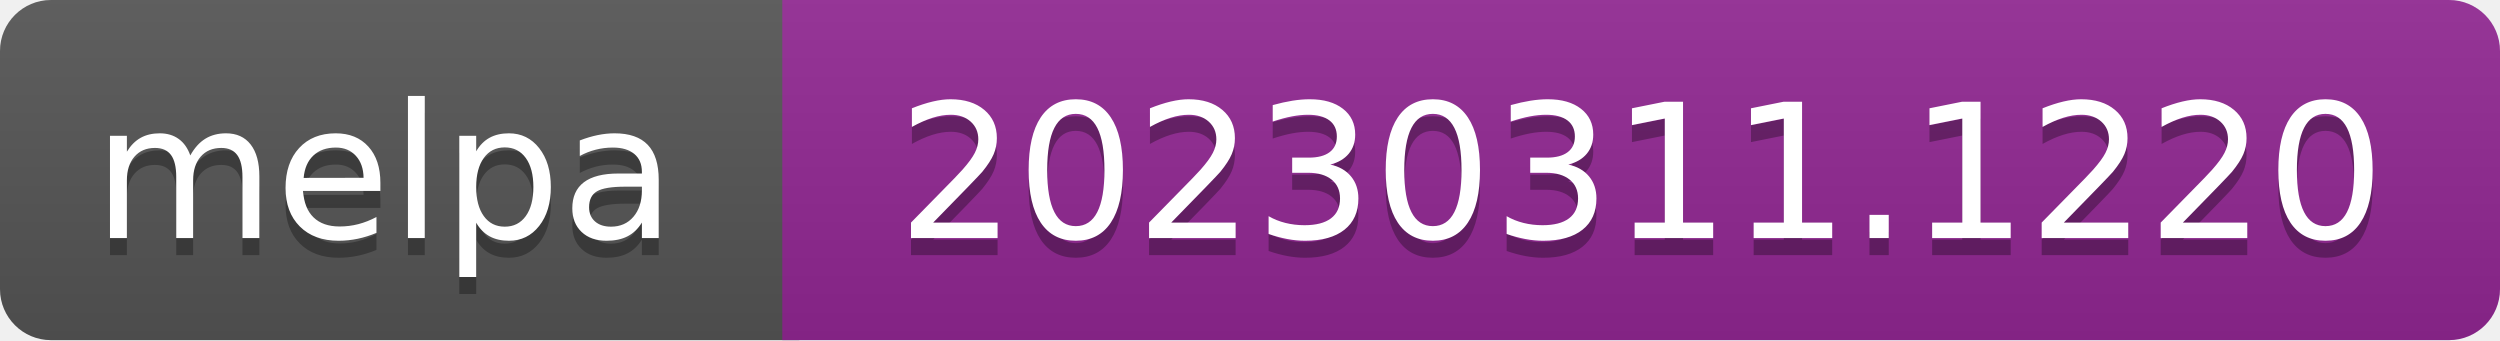
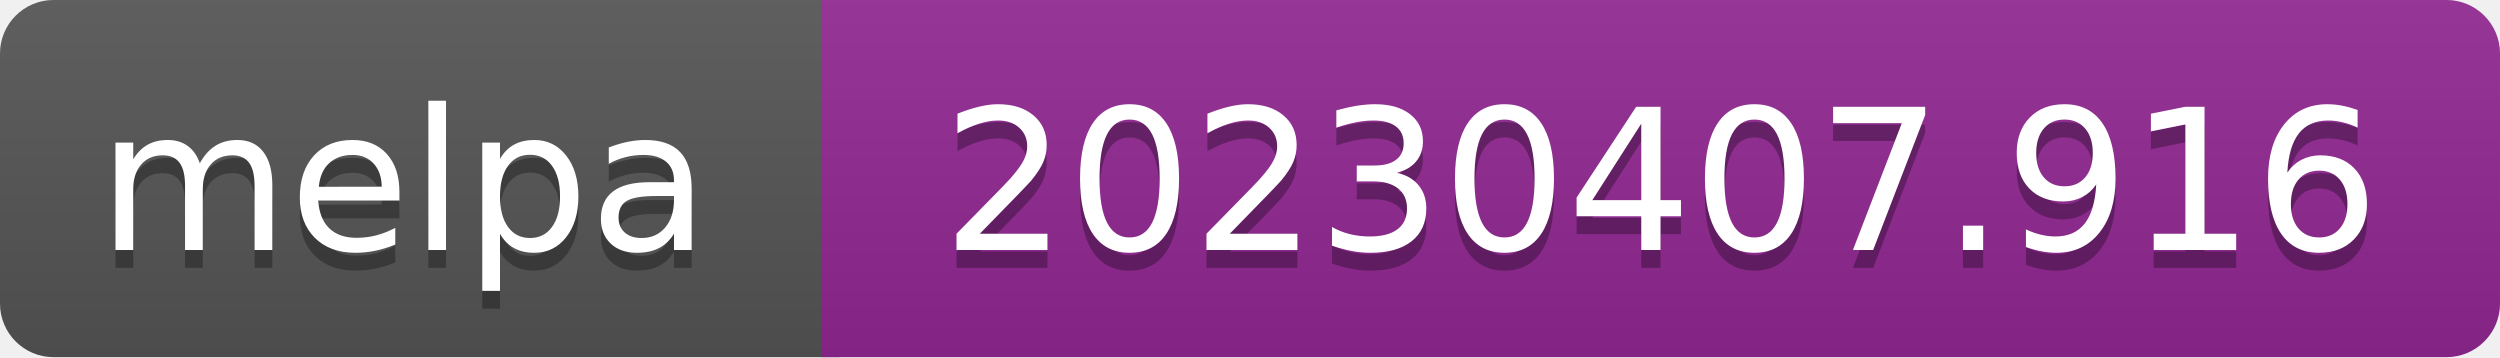
- <svg xmlns="http://www.w3.org/2000/svg" width="147" height="20" role="img" aria-label="melpa: 20230311.1220">
+ <svg xmlns="http://www.w3.org/2000/svg" width="140" height="20" role="img" aria-label="melpa: 20230407.916">
  <linearGradient id="s" x2="0" y2="100%">
    <stop offset="0" stop-color="#bbb" stop-opacity=".1" />
    <stop offset="1" stop-opacity=".1" />
  </linearGradient>
  <clipPath id="r">
-     <rect width="147" height="20" rx="3" fill="#fff" />
+     <rect width="140" height="20" rx="3" fill="#fff" />
  </clipPath>
  <g clip-path="url(#r)">
    <rect width="47" height="20" fill="#555" />
-     <rect x="46" width="147" height="20" fill="#922793" />
-     <rect width="147" height="20" fill="url(#s)" />
+     <rect x="46" width="140" height="20" fill="#922793" />
+     <rect width="140" height="20" fill="url(#s)" />
  </g>
  <g fill="#fff" text-anchor="middle" font-family="Verdana,Geneva,DejaVu Sans,sans-serif" font-size="110" text-rendering="geometricPrecision">
    <text aria-hidden="true" x="226" y="150" fill="#010101" fill-opacity=".3" transform="scale(.1)" textLength="343">melpa</text>
    <text x="226" y="140" transform="scale(.1)" fill="#fff" textLength="343">melpa</text>
-     <text aria-hidden="true" x="965" y="150" fill="#010101" fill-opacity=".3" transform="scale(.1)" textLength="875">20230311.1220</text>
-     <text x="965" y="140" transform="scale(.1)" fill="#fff" textLength="875">20230311.1220</text>
+     <text aria-hidden="true" x="930" y="150" fill="#010101" fill-opacity=".3" transform="scale(.1)" textLength="805">20230407.916</text>
+     <text x="930" y="140" transform="scale(.1)" fill="#fff" textLength="805">20230407.916</text>
  </g>
</svg>
